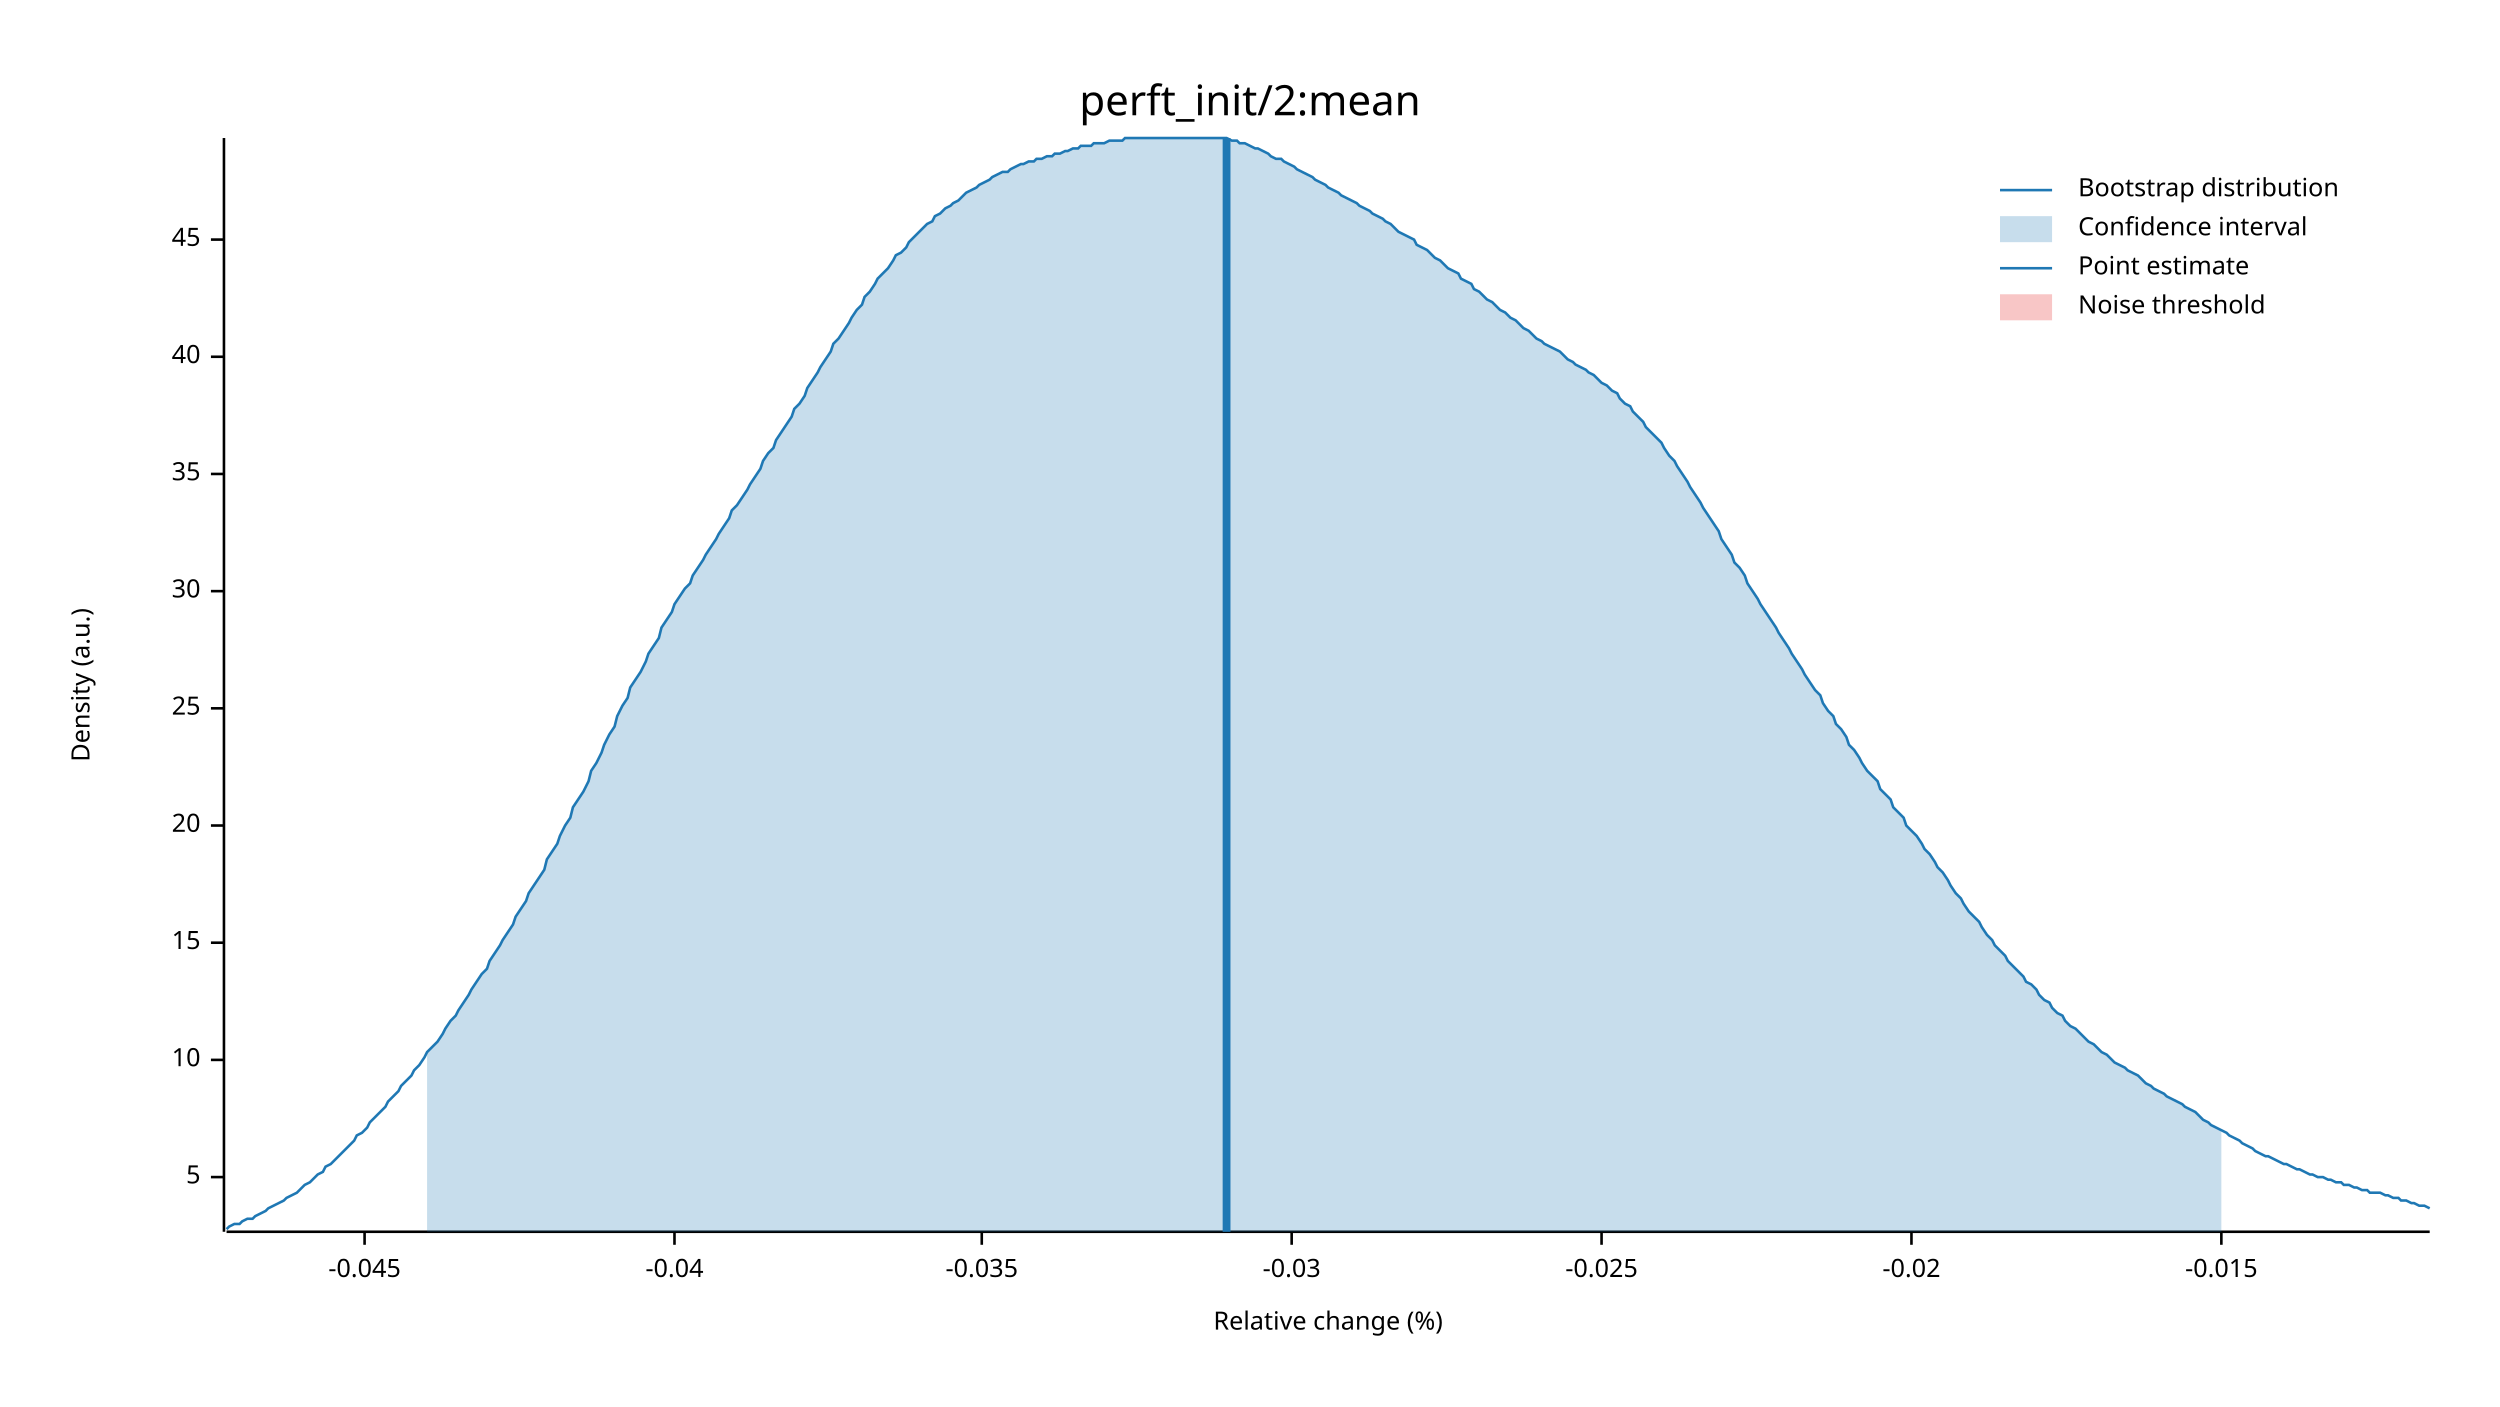
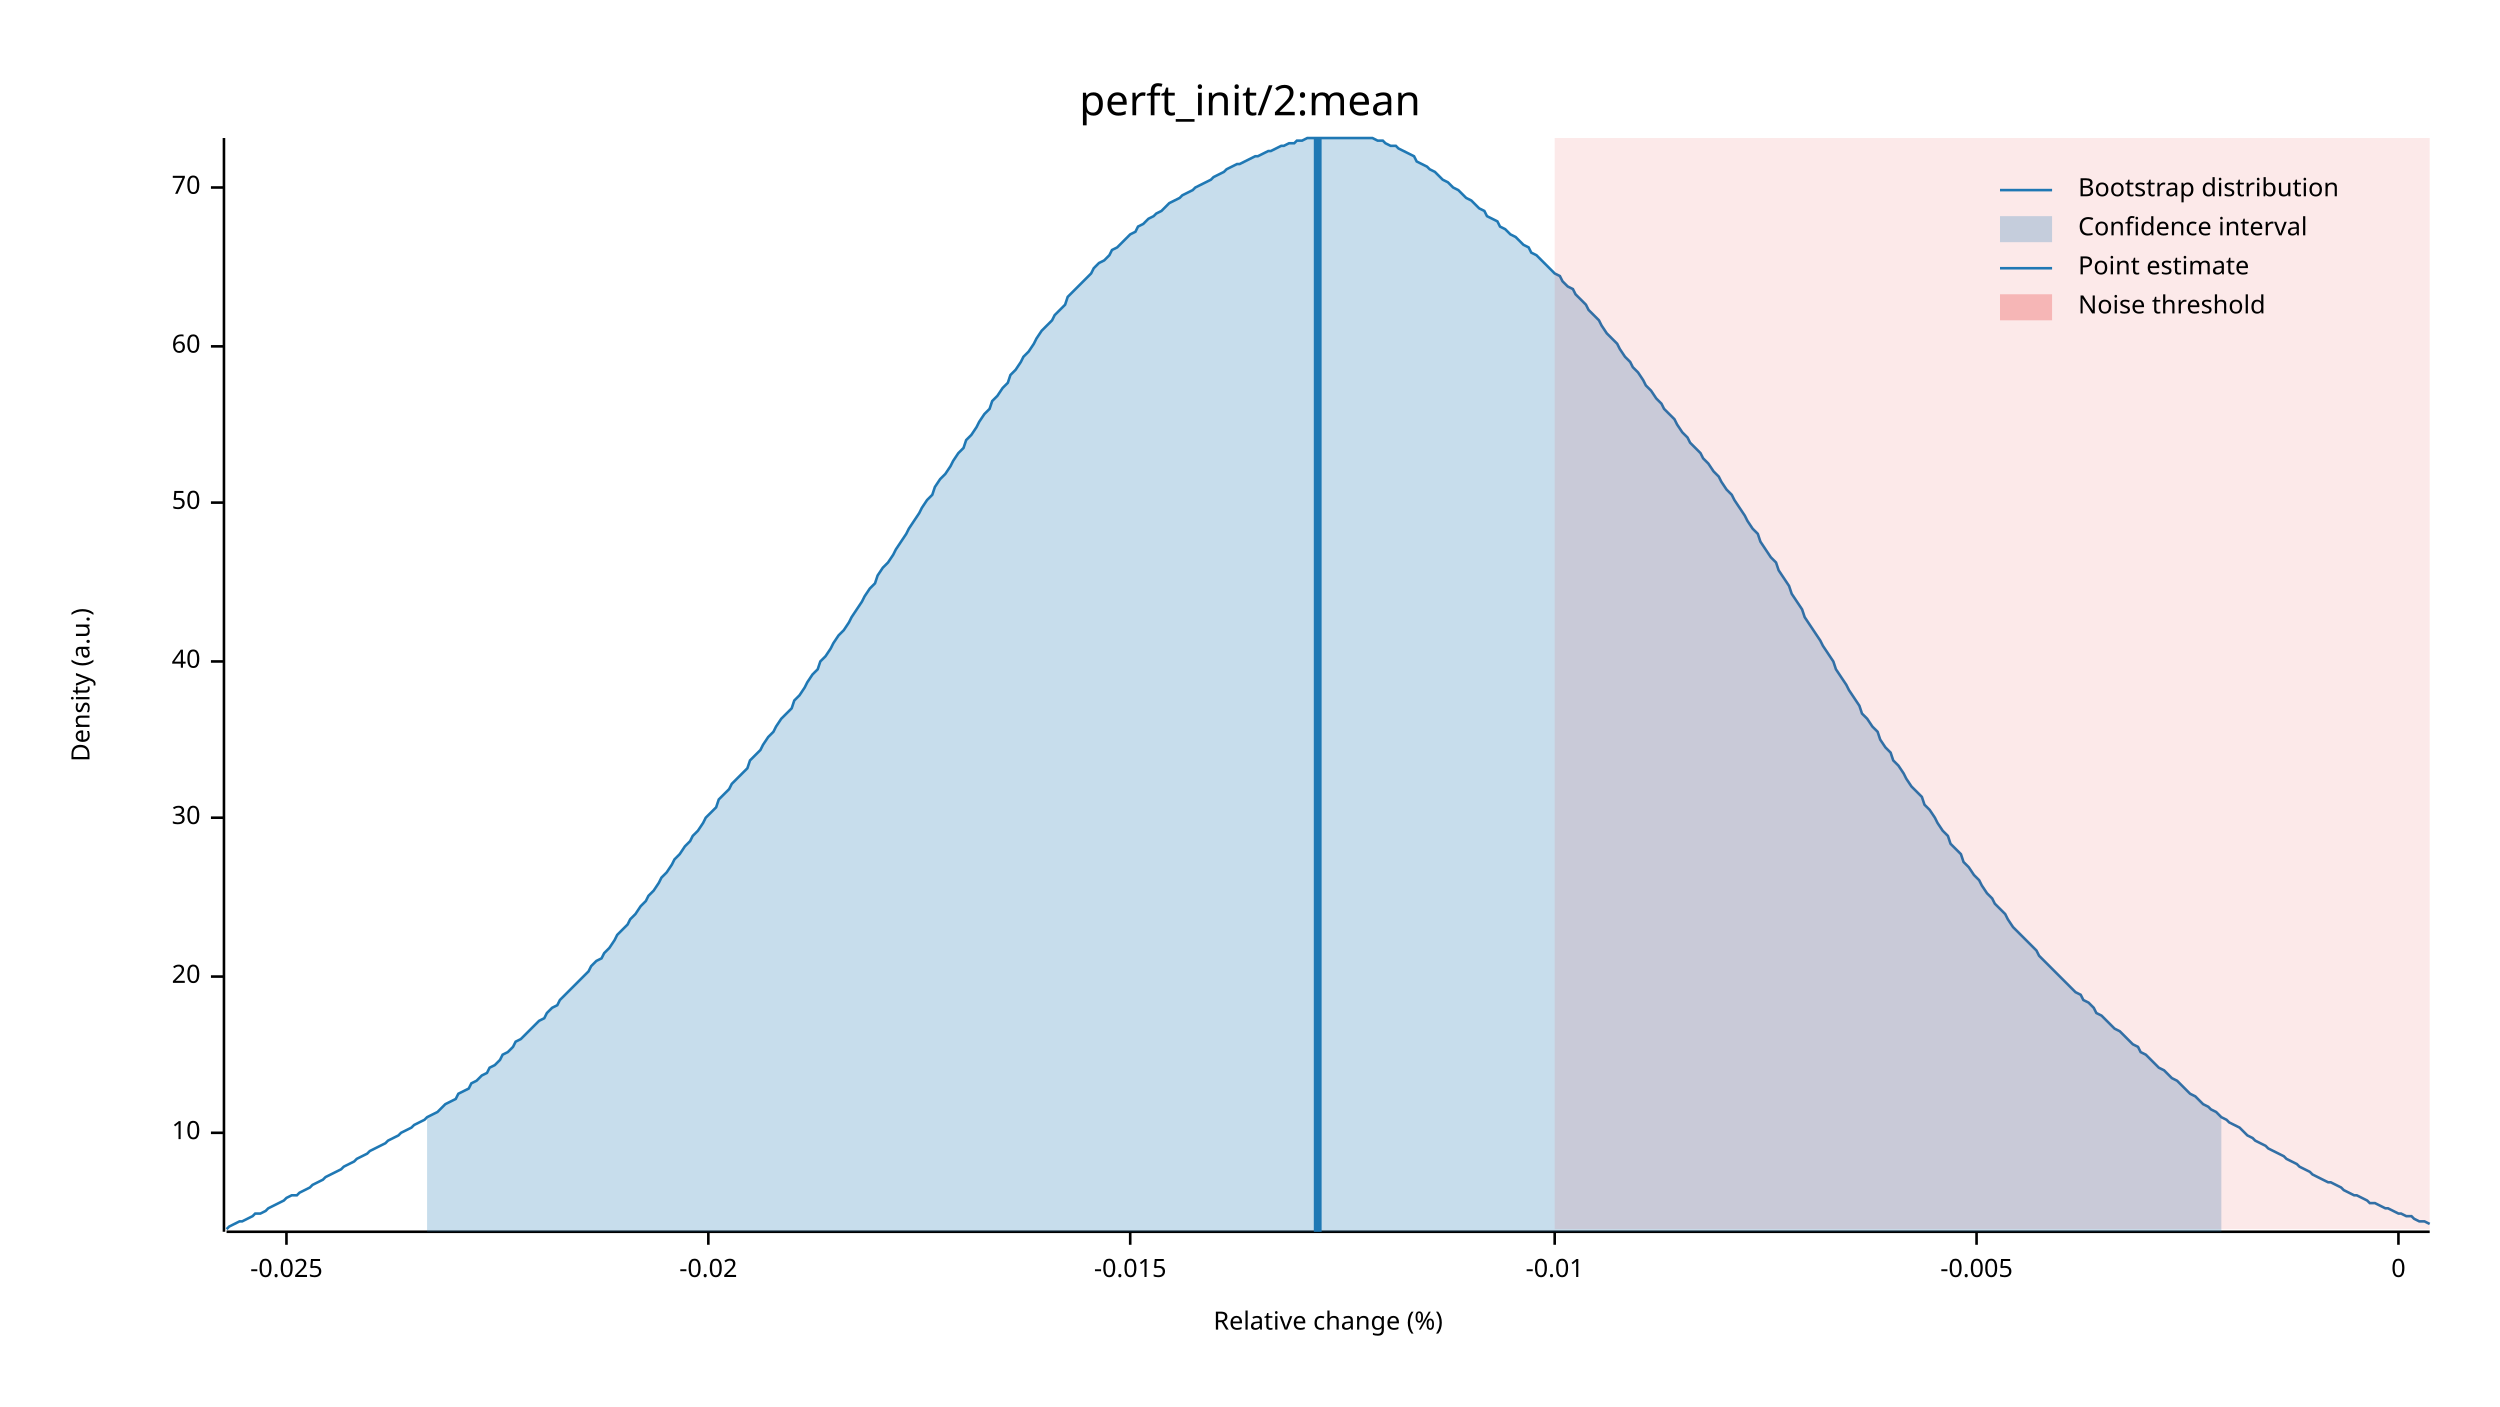
<svg xmlns="http://www.w3.org/2000/svg" width="960" height="540" viewBox="0 0 960 540">
  <text x="480" y="32" dy="0.76em" text-anchor="middle" font-family="sans-serif" font-size="16.129" opacity="1" fill="#000000">
perft_init/2:mean
</text>
  <text x="27" y="263" dy="0.76em" text-anchor="middle" font-family="sans-serif" font-size="9.677" opacity="1" fill="#000000" transform="rotate(270, 27, 263)">
Density (a.u.)
</text>
  <text x="510" y="513" dy="-0.5ex" text-anchor="middle" font-family="sans-serif" font-size="9.677" opacity="1" fill="#000000">
Relative change (%)
</text>
  <polyline fill="none" opacity="1" stroke="#000000" stroke-width="1" points="86,53 86,473 " />
-   <text x="77" y="452" dy="0.5ex" text-anchor="end" font-family="sans-serif" font-size="9.677" opacity="1" fill="#000000">
- 5
- </text>
-   <polyline fill="none" opacity="1" stroke="#000000" stroke-width="1" points="81,452 86,452 " />
-   <text x="77" y="407" dy="0.5ex" text-anchor="end" font-family="sans-serif" font-size="9.677" opacity="1" fill="#000000">
+   <text x="77" y="435" dy="0.5ex" text-anchor="end" font-family="sans-serif" font-size="9.677" opacity="1" fill="#000000">
10
</text>
-   <polyline fill="none" opacity="1" stroke="#000000" stroke-width="1" points="81,407 86,407 " />
-   <text x="77" y="362" dy="0.5ex" text-anchor="end" font-family="sans-serif" font-size="9.677" opacity="1" fill="#000000">
- 15
- </text>
-   <polyline fill="none" opacity="1" stroke="#000000" stroke-width="1" points="81,362 86,362 " />
-   <text x="77" y="317" dy="0.5ex" text-anchor="end" font-family="sans-serif" font-size="9.677" opacity="1" fill="#000000">
+   <polyline fill="none" opacity="1" stroke="#000000" stroke-width="1" points="81,435 86,435 " />
+   <text x="77" y="375" dy="0.5ex" text-anchor="end" font-family="sans-serif" font-size="9.677" opacity="1" fill="#000000">
20
</text>
-   <polyline fill="none" opacity="1" stroke="#000000" stroke-width="1" points="81,317 86,317 " />
-   <text x="77" y="272" dy="0.5ex" text-anchor="end" font-family="sans-serif" font-size="9.677" opacity="1" fill="#000000">
- 25
- </text>
-   <polyline fill="none" opacity="1" stroke="#000000" stroke-width="1" points="81,272 86,272 " />
-   <text x="77" y="227" dy="0.5ex" text-anchor="end" font-family="sans-serif" font-size="9.677" opacity="1" fill="#000000">
+   <polyline fill="none" opacity="1" stroke="#000000" stroke-width="1" points="81,375 86,375 " />
+   <text x="77" y="314" dy="0.5ex" text-anchor="end" font-family="sans-serif" font-size="9.677" opacity="1" fill="#000000">
30
</text>
-   <polyline fill="none" opacity="1" stroke="#000000" stroke-width="1" points="81,227 86,227 " />
-   <text x="77" y="182" dy="0.5ex" text-anchor="end" font-family="sans-serif" font-size="9.677" opacity="1" fill="#000000">
- 35
- </text>
-   <polyline fill="none" opacity="1" stroke="#000000" stroke-width="1" points="81,182 86,182 " />
-   <text x="77" y="137" dy="0.5ex" text-anchor="end" font-family="sans-serif" font-size="9.677" opacity="1" fill="#000000">
+   <polyline fill="none" opacity="1" stroke="#000000" stroke-width="1" points="81,314 86,314 " />
+   <text x="77" y="254" dy="0.5ex" text-anchor="end" font-family="sans-serif" font-size="9.677" opacity="1" fill="#000000">
40
</text>
-   <polyline fill="none" opacity="1" stroke="#000000" stroke-width="1" points="81,137 86,137 " />
-   <text x="77" y="92" dy="0.5ex" text-anchor="end" font-family="sans-serif" font-size="9.677" opacity="1" fill="#000000">
- 45
+   <polyline fill="none" opacity="1" stroke="#000000" stroke-width="1" points="81,254 86,254 " />
+   <text x="77" y="193" dy="0.5ex" text-anchor="end" font-family="sans-serif" font-size="9.677" opacity="1" fill="#000000">
+ 50
</text>
-   <polyline fill="none" opacity="1" stroke="#000000" stroke-width="1" points="81,92 86,92 " />
+   <polyline fill="none" opacity="1" stroke="#000000" stroke-width="1" points="81,193 86,193 " />
+   <text x="77" y="133" dy="0.5ex" text-anchor="end" font-family="sans-serif" font-size="9.677" opacity="1" fill="#000000">
+ 60
+ </text>
+   <polyline fill="none" opacity="1" stroke="#000000" stroke-width="1" points="81,133 86,133 " />
+   <text x="77" y="72" dy="0.5ex" text-anchor="end" font-family="sans-serif" font-size="9.677" opacity="1" fill="#000000">
+ 70
+ </text>
+   <polyline fill="none" opacity="1" stroke="#000000" stroke-width="1" points="81,72 86,72 " />
  <polyline fill="none" opacity="1" stroke="#000000" stroke-width="1" points="87,473 933,473 " />
-   <text x="140" y="483" dy="0.76em" text-anchor="middle" font-family="sans-serif" font-size="9.677" opacity="1" fill="#000000">
- -0.045
- </text>
-   <polyline fill="none" opacity="1" stroke="#000000" stroke-width="1" points="140,473 140,478 " />
-   <text x="259" y="483" dy="0.76em" text-anchor="middle" font-family="sans-serif" font-size="9.677" opacity="1" fill="#000000">
- -0.04
- </text>
-   <polyline fill="none" opacity="1" stroke="#000000" stroke-width="1" points="259,473 259,478 " />
-   <text x="377" y="483" dy="0.76em" text-anchor="middle" font-family="sans-serif" font-size="9.677" opacity="1" fill="#000000">
- -0.035
- </text>
-   <polyline fill="none" opacity="1" stroke="#000000" stroke-width="1" points="377,473 377,478 " />
-   <text x="496" y="483" dy="0.76em" text-anchor="middle" font-family="sans-serif" font-size="9.677" opacity="1" fill="#000000">
- -0.03
- </text>
-   <polyline fill="none" opacity="1" stroke="#000000" stroke-width="1" points="496,473 496,478 " />
-   <text x="615" y="483" dy="0.76em" text-anchor="middle" font-family="sans-serif" font-size="9.677" opacity="1" fill="#000000">
+   <text x="110" y="483" dy="0.76em" text-anchor="middle" font-family="sans-serif" font-size="9.677" opacity="1" fill="#000000">
-0.025
</text>
-   <polyline fill="none" opacity="1" stroke="#000000" stroke-width="1" points="615,473 615,478 " />
-   <text x="734" y="483" dy="0.76em" text-anchor="middle" font-family="sans-serif" font-size="9.677" opacity="1" fill="#000000">
+   <polyline fill="none" opacity="1" stroke="#000000" stroke-width="1" points="110,473 110,478 " />
+   <text x="272" y="483" dy="0.76em" text-anchor="middle" font-family="sans-serif" font-size="9.677" opacity="1" fill="#000000">
-0.02
</text>
-   <polyline fill="none" opacity="1" stroke="#000000" stroke-width="1" points="734,473 734,478 " />
-   <text x="853" y="483" dy="0.76em" text-anchor="middle" font-family="sans-serif" font-size="9.677" opacity="1" fill="#000000">
+   <polyline fill="none" opacity="1" stroke="#000000" stroke-width="1" points="272,473 272,478 " />
+   <text x="434" y="483" dy="0.76em" text-anchor="middle" font-family="sans-serif" font-size="9.677" opacity="1" fill="#000000">
-0.015
</text>
-   <polyline fill="none" opacity="1" stroke="#000000" stroke-width="1" points="853,473 853,478 " />
-   <polyline fill="none" opacity="1" stroke="#1F78B4" stroke-width="1" points="87,472 88,471 90,470 92,470 93,469 95,468 97,468 98,467 100,466 102,465 103,464 105,463 107,462 109,461 110,460 112,459 114,458 115,457 117,455 119,454 120,453 122,451 124,450 125,448 127,447 129,445 131,443 132,442 134,440 136,438 137,436 139,435 141,433 142,431 144,429 146,427 148,425 149,423 151,421 153,419 154,417 156,415 158,413 159,411 161,409 163,406 164,404 166,402 168,400 170,397 171,395 173,392 175,390 176,388 178,385 180,382 181,380 183,377 185,374 187,372 188,369 190,366 192,363 193,361 195,358 197,355 198,352 200,349 202,346 203,343 205,340 207,337 209,334 210,330 212,327 214,324 215,321 217,317 219,314 220,310 222,307 224,304 226,300 227,296 229,293 231,289 232,286 234,282 236,279 237,275 239,271 241,268 242,264 244,261 246,258 248,254 249,251 251,248 253,245 254,241 256,238 258,235 259,232 261,229 263,226 265,224 266,221 268,218 270,215 271,213 273,210 275,207 276,205 278,202 280,199 281,196 283,194 285,191 287,188 288,186 290,183 292,180 293,177 295,174 297,172 298,169 300,166 302,163 304,160 305,157 307,155 309,152 310,149 312,146 314,143 315,141 317,138 319,135 320,132 322,130 324,127 326,124 327,122 329,119 331,117 332,114 334,112 336,109 337,107 339,105 341,103 343,100 344,98 346,97 348,95 349,93 351,91 353,89 354,88 356,86 358,85 359,83 361,82 363,80 365,79 366,78 368,77 370,75 371,74 373,73 375,72 376,71 378,70 380,69 381,68 383,67 385,66 387,66 388,65 390,64 392,63 393,63 395,62 397,62 398,61 400,61 402,60 404,60 405,59 407,59 409,58 410,58 412,57 414,57 415,56 417,56 419,56 420,55 422,55 424,55 426,54 427,54 429,54 431,54 432,53 434,53 436,53 437,53 439,53 441,53 443,53 444,53 446,53 448,53 449,53 451,53 453,53 454,53 456,53 458,53 459,53 461,53 463,53 465,53 466,53 468,53 470,53 471,53 473,54 475,54 476,55 478,55 480,56 482,57 483,57 485,58 487,59 488,60 490,61 492,61 493,62 495,63 497,64 498,65 500,66 502,67 504,68 505,69 507,70 509,71 510,72 512,73 514,74 515,75 517,76 519,77 521,78 522,79 524,80 526,81 527,82 529,83 531,84 532,85 534,86 536,88 537,89 539,90 541,91 543,92 544,94 546,95 548,96 549,97 551,99 553,100 554,101 556,103 558,104 560,105 561,107 563,108 565,109 566,111 568,112 570,114 571,115 573,116 575,118 576,119 578,120 580,122 582,123 583,124 585,126 587,127 588,128 590,130 592,131 593,132 595,133 597,134 599,135 600,136 602,138 604,139 605,140 607,141 609,142 610,143 612,144 614,146 615,147 617,148 619,150 621,151 622,153 624,155 626,156 627,158 629,160 631,162 632,164 634,166 636,168 638,170 639,172 641,175 643,177 644,179 646,182 648,185 649,187 651,190 653,193 654,195 656,198 658,201 660,204 661,207 663,210 665,213 666,216 668,218 670,221 671,224 673,227 675,230 676,232 678,235 680,238 682,241 683,243 685,246 687,249 688,251 690,254 692,257 693,259 695,262 697,265 699,267 700,270 702,273 704,275 705,278 707,280 709,283 710,286 712,288 714,291 715,293 717,296 719,298 721,300 722,303 724,305 726,307 727,310 729,312 731,314 732,317 734,319 736,321 738,324 739,326 741,328 743,331 744,333 746,335 748,338 749,340 751,343 753,345 754,347 756,350 758,352 760,354 761,356 763,359 765,361 766,363 768,365 770,367 771,369 773,371 775,373 777,375 778,377 780,378 782,380 783,382 785,384 787,385 788,387 790,389 792,390 793,392 795,394 797,395 799,397 800,398 802,400 804,401 805,402 807,404 809,405 810,406 812,408 814,409 816,410 817,411 819,412 821,413 822,414 824,416 826,417 827,418 829,419 831,420 832,421 834,422 836,423 838,424 839,425 841,426 843,427 844,428 846,430 848,431 849,432 851,433 853,434 855,435 856,436 858,437 860,438 861,439 863,440 865,441 866,442 868,443 870,444 871,444 873,445 875,446 877,447 878,447 880,448 882,449 883,449 885,450 887,451 888,451 890,452 892,452 894,453 895,453 897,454 899,454 900,455 902,455 904,456 905,456 907,457 909,457 910,458 912,458 914,458 916,459 917,459 919,460 921,460 922,461 924,461 926,462 927,462 929,463 931,463 933,464 " />
-   <polygon opacity="0.25" fill="#1F78B4" points="164,404 166,402 168,400 170,397 171,395 173,392 175,390 176,388 178,385 180,382 181,380 183,377 185,374 187,372 188,369 190,366 192,363 193,361 195,358 197,355 198,352 200,349 202,346 203,343 205,340 207,337 209,334 210,330 212,327 214,324 215,321 217,317 219,314 220,310 222,307 224,304 226,300 227,296 229,293 231,289 232,286 234,282 236,279 237,275 239,271 241,268 242,264 244,261 246,258 248,254 249,251 251,248 253,245 254,241 256,238 258,235 259,232 261,229 263,226 265,224 266,221 268,218 270,215 271,213 273,210 275,207 276,205 278,202 280,199 281,196 283,194 285,191 287,188 288,186 290,183 292,180 293,177 295,174 297,172 298,169 300,166 302,163 304,160 305,157 307,155 309,152 310,149 312,146 314,143 315,141 317,138 319,135 320,132 322,130 324,127 326,124 327,122 329,119 331,117 332,114 334,112 336,109 337,107 339,105 341,103 343,100 344,98 346,97 348,95 349,93 351,91 353,89 354,88 356,86 358,85 359,83 361,82 363,80 365,79 366,78 368,77 370,75 371,74 373,73 375,72 376,71 378,70 380,69 381,68 383,67 385,66 387,66 388,65 390,64 392,63 393,63 395,62 397,62 398,61 400,61 402,60 404,60 405,59 407,59 409,58 410,58 412,57 414,57 415,56 417,56 419,56 420,55 422,55 424,55 426,54 427,54 429,54 431,54 432,53 434,53 436,53 437,53 439,53 441,53 443,53 444,53 446,53 448,53 449,53 451,53 453,53 454,53 456,53 458,53 459,53 461,53 463,53 465,53 466,53 468,53 470,53 471,53 473,54 475,54 476,55 478,55 480,56 482,57 483,57 485,58 487,59 488,60 490,61 492,61 493,62 495,63 497,64 498,65 500,66 502,67 504,68 505,69 507,70 509,71 510,72 512,73 514,74 515,75 517,76 519,77 521,78 522,79 524,80 526,81 527,82 529,83 531,84 532,85 534,86 536,88 537,89 539,90 541,91 543,92 544,94 546,95 548,96 549,97 551,99 553,100 554,101 556,103 558,104 560,105 561,107 563,108 565,109 566,111 568,112 570,114 571,115 573,116 575,118 576,119 578,120 580,122 582,123 583,124 585,126 587,127 588,128 590,130 592,131 593,132 595,133 597,134 599,135 600,136 602,138 604,139 605,140 607,141 609,142 610,143 612,144 614,146 615,147 617,148 619,150 621,151 622,153 624,155 626,156 627,158 629,160 631,162 632,164 634,166 636,168 638,170 639,172 641,175 643,177 644,179 646,182 648,185 649,187 651,190 653,193 654,195 656,198 658,201 660,204 661,207 663,210 665,213 666,216 668,218 670,221 671,224 673,227 675,230 676,232 678,235 680,238 682,241 683,243 685,246 687,249 688,251 690,254 692,257 693,259 695,262 697,265 699,267 700,270 702,273 704,275 705,278 707,280 709,283 710,286 712,288 714,291 715,293 717,296 719,298 721,300 722,303 724,305 726,307 727,310 729,312 731,314 732,317 734,319 736,321 738,324 739,326 741,328 743,331 744,333 746,335 748,338 749,340 751,343 753,345 754,347 756,350 758,352 760,354 761,356 763,359 765,361 766,363 768,365 770,367 771,369 773,371 775,373 777,375 778,377 780,378 782,380 783,382 785,384 787,385 788,387 790,389 792,390 793,392 795,394 797,395 799,397 800,398 802,400 804,401 805,402 807,404 809,405 810,406 812,408 814,409 816,410 817,411 819,412 821,413 822,414 824,416 826,417 827,418 829,419 831,420 832,421 834,422 836,423 838,424 839,425 841,426 843,427 844,428 846,430 848,431 849,432 851,433 853,434 853,473 164,473 " />
-   <polyline fill="none" opacity="1" stroke="#1F78B4" stroke-width="3" points="471,473 471,53 " />
-   <rect x="510" y="53" width="0" height="419" opacity="0.1" fill="#E31A1C" stroke="none" />
+   <polyline fill="none" opacity="1" stroke="#000000" stroke-width="1" points="434,473 434,478 " />
+   <text x="597" y="483" dy="0.76em" text-anchor="middle" font-family="sans-serif" font-size="9.677" opacity="1" fill="#000000">
+ -0.01
+ </text>
+   <polyline fill="none" opacity="1" stroke="#000000" stroke-width="1" points="597,473 597,478 " />
+   <text x="759" y="483" dy="0.76em" text-anchor="middle" font-family="sans-serif" font-size="9.677" opacity="1" fill="#000000">
+ -0.005
+ </text>
+   <polyline fill="none" opacity="1" stroke="#000000" stroke-width="1" points="759,473 759,478 " />
+   <text x="921" y="483" dy="0.76em" text-anchor="middle" font-family="sans-serif" font-size="9.677" opacity="1" fill="#000000">
+ 0
+ </text>
+   <polyline fill="none" opacity="1" stroke="#000000" stroke-width="1" points="921,473 921,478 " />
+   <polyline fill="none" opacity="1" stroke="#1F78B4" stroke-width="1" points="87,472 88,471 90,470 92,469 93,469 95,468 97,467 98,466 100,466 102,465 103,464 105,463 107,462 109,461 110,460 112,459 114,459 115,458 117,457 119,456 120,455 122,454 124,453 125,452 127,451 129,450 131,449 132,448 134,447 136,446 137,445 139,444 141,443 142,442 144,441 146,440 148,439 149,438 151,437 153,436 154,435 156,434 158,433 159,432 161,431 163,430 164,429 166,428 168,427 170,425 171,424 173,423 175,422 176,420 178,419 180,418 181,416 183,415 185,413 187,412 188,410 190,409 192,407 193,405 195,404 197,402 198,400 200,399 202,397 203,396 205,394 207,392 209,391 210,389 212,387 214,386 215,384 217,382 219,380 220,379 222,377 224,375 226,373 227,371 229,369 231,368 232,366 234,364 236,361 237,359 239,357 241,355 242,353 244,351 246,348 248,346 249,344 251,342 253,339 254,337 256,335 258,332 259,330 261,328 263,325 265,323 266,321 268,319 270,316 271,314 273,312 275,310 276,307 278,305 280,303 281,301 283,299 285,297 287,295 288,292 290,290 292,288 293,286 295,283 297,281 298,279 300,276 302,274 304,272 305,269 307,267 309,264 310,262 312,259 314,257 315,254 317,252 319,249 320,247 322,244 324,242 326,239 327,237 329,234 331,231 332,229 334,226 336,224 337,221 339,218 341,216 343,213 344,211 346,208 348,205 349,203 351,200 353,197 354,195 356,192 358,190 359,187 361,184 363,182 365,179 366,177 368,174 370,172 371,169 373,167 375,164 376,162 378,159 380,157 381,154 383,152 385,149 387,147 388,144 390,142 392,139 393,137 395,135 397,132 398,130 400,127 402,125 404,123 405,121 407,119 409,117 410,114 412,112 414,110 415,109 417,107 419,105 420,103 422,101 424,100 426,98 427,96 429,95 431,93 432,92 434,90 436,89 437,87 439,86 441,84 443,83 444,82 446,81 448,79 449,78 451,77 453,76 454,75 456,74 458,73 459,72 461,71 463,70 465,69 466,68 468,67 470,66 471,65 473,64 475,63 476,63 478,62 480,61 482,60 483,60 485,59 487,58 488,58 490,57 492,56 493,56 495,55 497,55 498,54 500,54 502,53 504,53 505,53 507,53 509,53 510,53 512,53 514,53 515,53 517,53 519,53 521,53 522,53 524,53 526,53 527,53 529,54 531,54 532,55 534,56 536,56 537,57 539,58 541,59 543,60 544,62 546,63 548,64 549,65 551,66 553,68 554,69 556,70 558,72 560,73 561,74 563,76 565,77 566,78 568,80 570,81 571,83 573,84 575,85 576,87 578,88 580,90 582,91 583,92 585,94 587,95 588,97 590,98 592,100 593,101 595,103 597,105 599,106 600,108 602,110 604,111 605,113 607,115 609,117 610,119 612,121 614,123 615,125 617,128 619,130 621,132 622,134 624,137 626,139 627,141 629,143 631,146 632,148 634,150 636,153 638,155 639,157 641,159 643,161 644,163 646,166 648,168 649,170 651,172 653,174 654,176 656,178 658,181 660,183 661,185 663,188 665,190 666,192 668,195 670,198 671,200 673,203 675,205 676,208 678,211 680,214 682,216 683,219 685,222 687,225 688,228 690,231 692,234 693,237 695,240 697,243 699,246 700,248 702,251 704,254 705,257 707,260 709,263 710,265 712,268 714,271 715,274 717,276 719,279 721,281 722,284 724,287 726,289 727,292 729,294 731,297 732,299 734,302 736,304 738,306 739,309 741,311 743,314 744,316 746,319 748,321 749,324 751,326 753,328 754,331 756,333 758,336 760,338 761,340 763,343 765,345 766,347 768,349 770,351 771,353 773,356 775,358 777,360 778,361 780,363 782,365 783,367 785,369 787,371 788,372 790,374 792,376 793,377 795,379 797,381 799,382 800,384 802,385 804,387 805,389 807,390 809,392 810,393 812,395 814,396 816,398 817,399 819,401 821,402 822,404 824,405 826,407 827,408 829,410 831,411 832,412 834,414 836,415 838,417 839,418 841,420 843,421 844,422 846,424 848,425 849,426 851,427 853,429 855,430 856,431 858,432 860,433 861,434 863,436 865,437 866,438 868,439 870,440 871,441 873,442 875,443 877,444 878,445 880,446 882,447 883,448 885,449 887,450 888,451 890,452 892,453 894,454 895,454 897,455 899,456 900,457 902,458 904,459 905,459 907,460 909,461 910,462 912,462 914,463 916,464 917,464 919,465 921,466 922,466 924,467 926,467 927,468 929,469 931,469 933,470 " />
+   <polygon opacity="0.25" fill="#1F78B4" points="164,429 166,428 168,427 170,425 171,424 173,423 175,422 176,420 178,419 180,418 181,416 183,415 185,413 187,412 188,410 190,409 192,407 193,405 195,404 197,402 198,400 200,399 202,397 203,396 205,394 207,392 209,391 210,389 212,387 214,386 215,384 217,382 219,380 220,379 222,377 224,375 226,373 227,371 229,369 231,368 232,366 234,364 236,361 237,359 239,357 241,355 242,353 244,351 246,348 248,346 249,344 251,342 253,339 254,337 256,335 258,332 259,330 261,328 263,325 265,323 266,321 268,319 270,316 271,314 273,312 275,310 276,307 278,305 280,303 281,301 283,299 285,297 287,295 288,292 290,290 292,288 293,286 295,283 297,281 298,279 300,276 302,274 304,272 305,269 307,267 309,264 310,262 312,259 314,257 315,254 317,252 319,249 320,247 322,244 324,242 326,239 327,237 329,234 331,231 332,229 334,226 336,224 337,221 339,218 341,216 343,213 344,211 346,208 348,205 349,203 351,200 353,197 354,195 356,192 358,190 359,187 361,184 363,182 365,179 366,177 368,174 370,172 371,169 373,167 375,164 376,162 378,159 380,157 381,154 383,152 385,149 387,147 388,144 390,142 392,139 393,137 395,135 397,132 398,130 400,127 402,125 404,123 405,121 407,119 409,117 410,114 412,112 414,110 415,109 417,107 419,105 420,103 422,101 424,100 426,98 427,96 429,95 431,93 432,92 434,90 436,89 437,87 439,86 441,84 443,83 444,82 446,81 448,79 449,78 451,77 453,76 454,75 456,74 458,73 459,72 461,71 463,70 465,69 466,68 468,67 470,66 471,65 473,64 475,63 476,63 478,62 480,61 482,60 483,60 485,59 487,58 488,58 490,57 492,56 493,56 495,55 497,55 498,54 500,54 502,53 504,53 505,53 507,53 509,53 510,53 512,53 514,53 515,53 517,53 519,53 521,53 522,53 524,53 526,53 527,53 529,54 531,54 532,55 534,56 536,56 537,57 539,58 541,59 543,60 544,62 546,63 548,64 549,65 551,66 553,68 554,69 556,70 558,72 560,73 561,74 563,76 565,77 566,78 568,80 570,81 571,83 573,84 575,85 576,87 578,88 580,90 582,91 583,92 585,94 587,95 588,97 590,98 592,100 593,101 595,103 597,105 599,106 600,108 602,110 604,111 605,113 607,115 609,117 610,119 612,121 614,123 615,125 617,128 619,130 621,132 622,134 624,137 626,139 627,141 629,143 631,146 632,148 634,150 636,153 638,155 639,157 641,159 643,161 644,163 646,166 648,168 649,170 651,172 653,174 654,176 656,178 658,181 660,183 661,185 663,188 665,190 666,192 668,195 670,198 671,200 673,203 675,205 676,208 678,211 680,214 682,216 683,219 685,222 687,225 688,228 690,231 692,234 693,237 695,240 697,243 699,246 700,248 702,251 704,254 705,257 707,260 709,263 710,265 712,268 714,271 715,274 717,276 719,279 721,281 722,284 724,287 726,289 727,292 729,294 731,297 732,299 734,302 736,304 738,306 739,309 741,311 743,314 744,316 746,319 748,321 749,324 751,326 753,328 754,331 756,333 758,336 760,338 761,340 763,343 765,345 766,347 768,349 770,351 771,353 773,356 775,358 777,360 778,361 780,363 782,365 783,367 785,369 787,371 788,372 790,374 792,376 793,377 795,379 797,381 799,382 800,384 802,385 804,387 805,389 807,390 809,392 810,393 812,395 814,396 816,398 817,399 819,401 821,402 822,404 824,405 826,407 827,408 829,410 831,411 832,412 834,414 836,415 838,417 839,418 841,420 843,421 844,422 846,424 848,425 849,426 851,427 853,429 853,473 164,473 " />
+   <polyline fill="none" opacity="1" stroke="#1F78B4" stroke-width="3" points="506,473 506,53 " />
+   <rect x="597" y="53" width="336" height="419" opacity="0.1" fill="#E31A1C" stroke="none" />
  <text x="798" y="68" dy="0.76em" text-anchor="start" font-family="sans-serif" font-size="9.677" opacity="1" fill="#000000">
Bootstrap distribution
</text>
  <text x="798" y="83" dy="0.76em" text-anchor="start" font-family="sans-serif" font-size="9.677" opacity="1" fill="#000000">
Confidence interval
</text>
  <text x="798" y="98" dy="0.76em" text-anchor="start" font-family="sans-serif" font-size="9.677" opacity="1" fill="#000000">
Point estimate
</text>
  <text x="798" y="113" dy="0.76em" text-anchor="start" font-family="sans-serif" font-size="9.677" opacity="1" fill="#000000">
Noise threshold
</text>
  <polyline fill="none" opacity="1" stroke="#1F78B4" stroke-width="1" points="768,73 788,73 " />
  <rect x="768" y="83" width="20" height="10" opacity="0.25" fill="#1F78B4" stroke="none" />
  <polyline fill="none" opacity="1" stroke="#1F78B4" stroke-width="1" points="768,103 788,103 " />
  <rect x="768" y="113" width="20" height="10" opacity="0.25" fill="#E31A1C" stroke="none" />
</svg>
